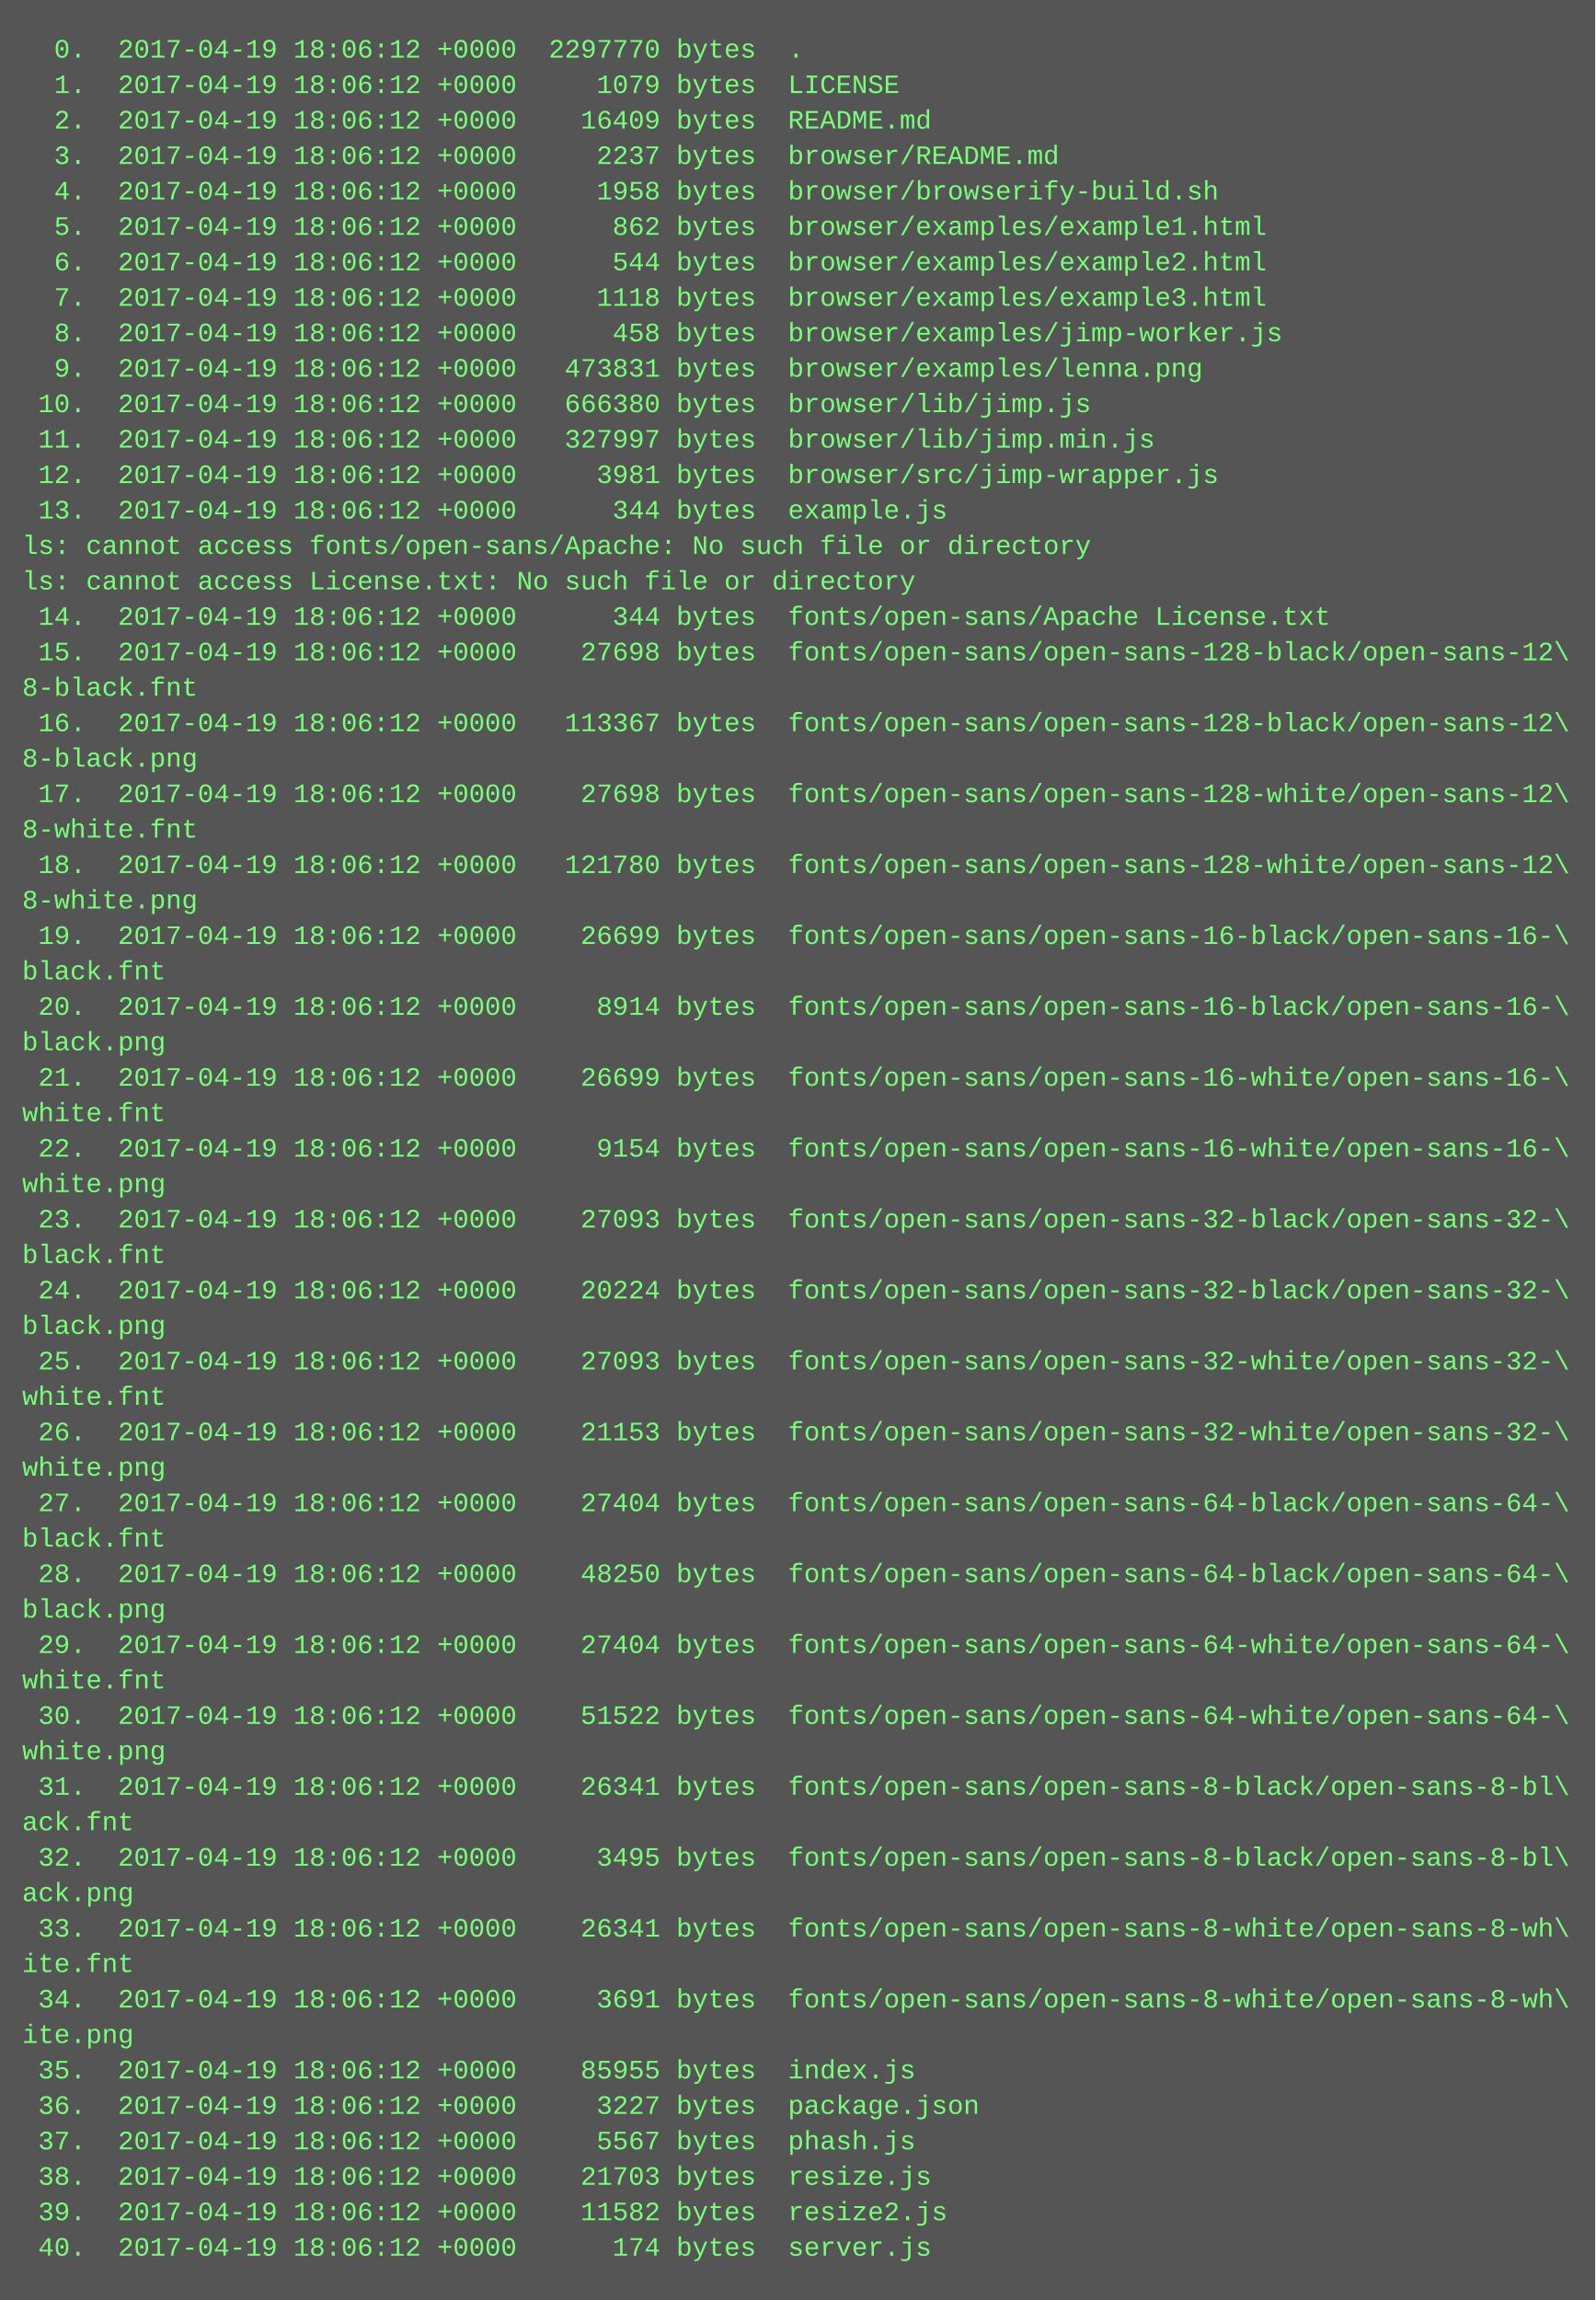
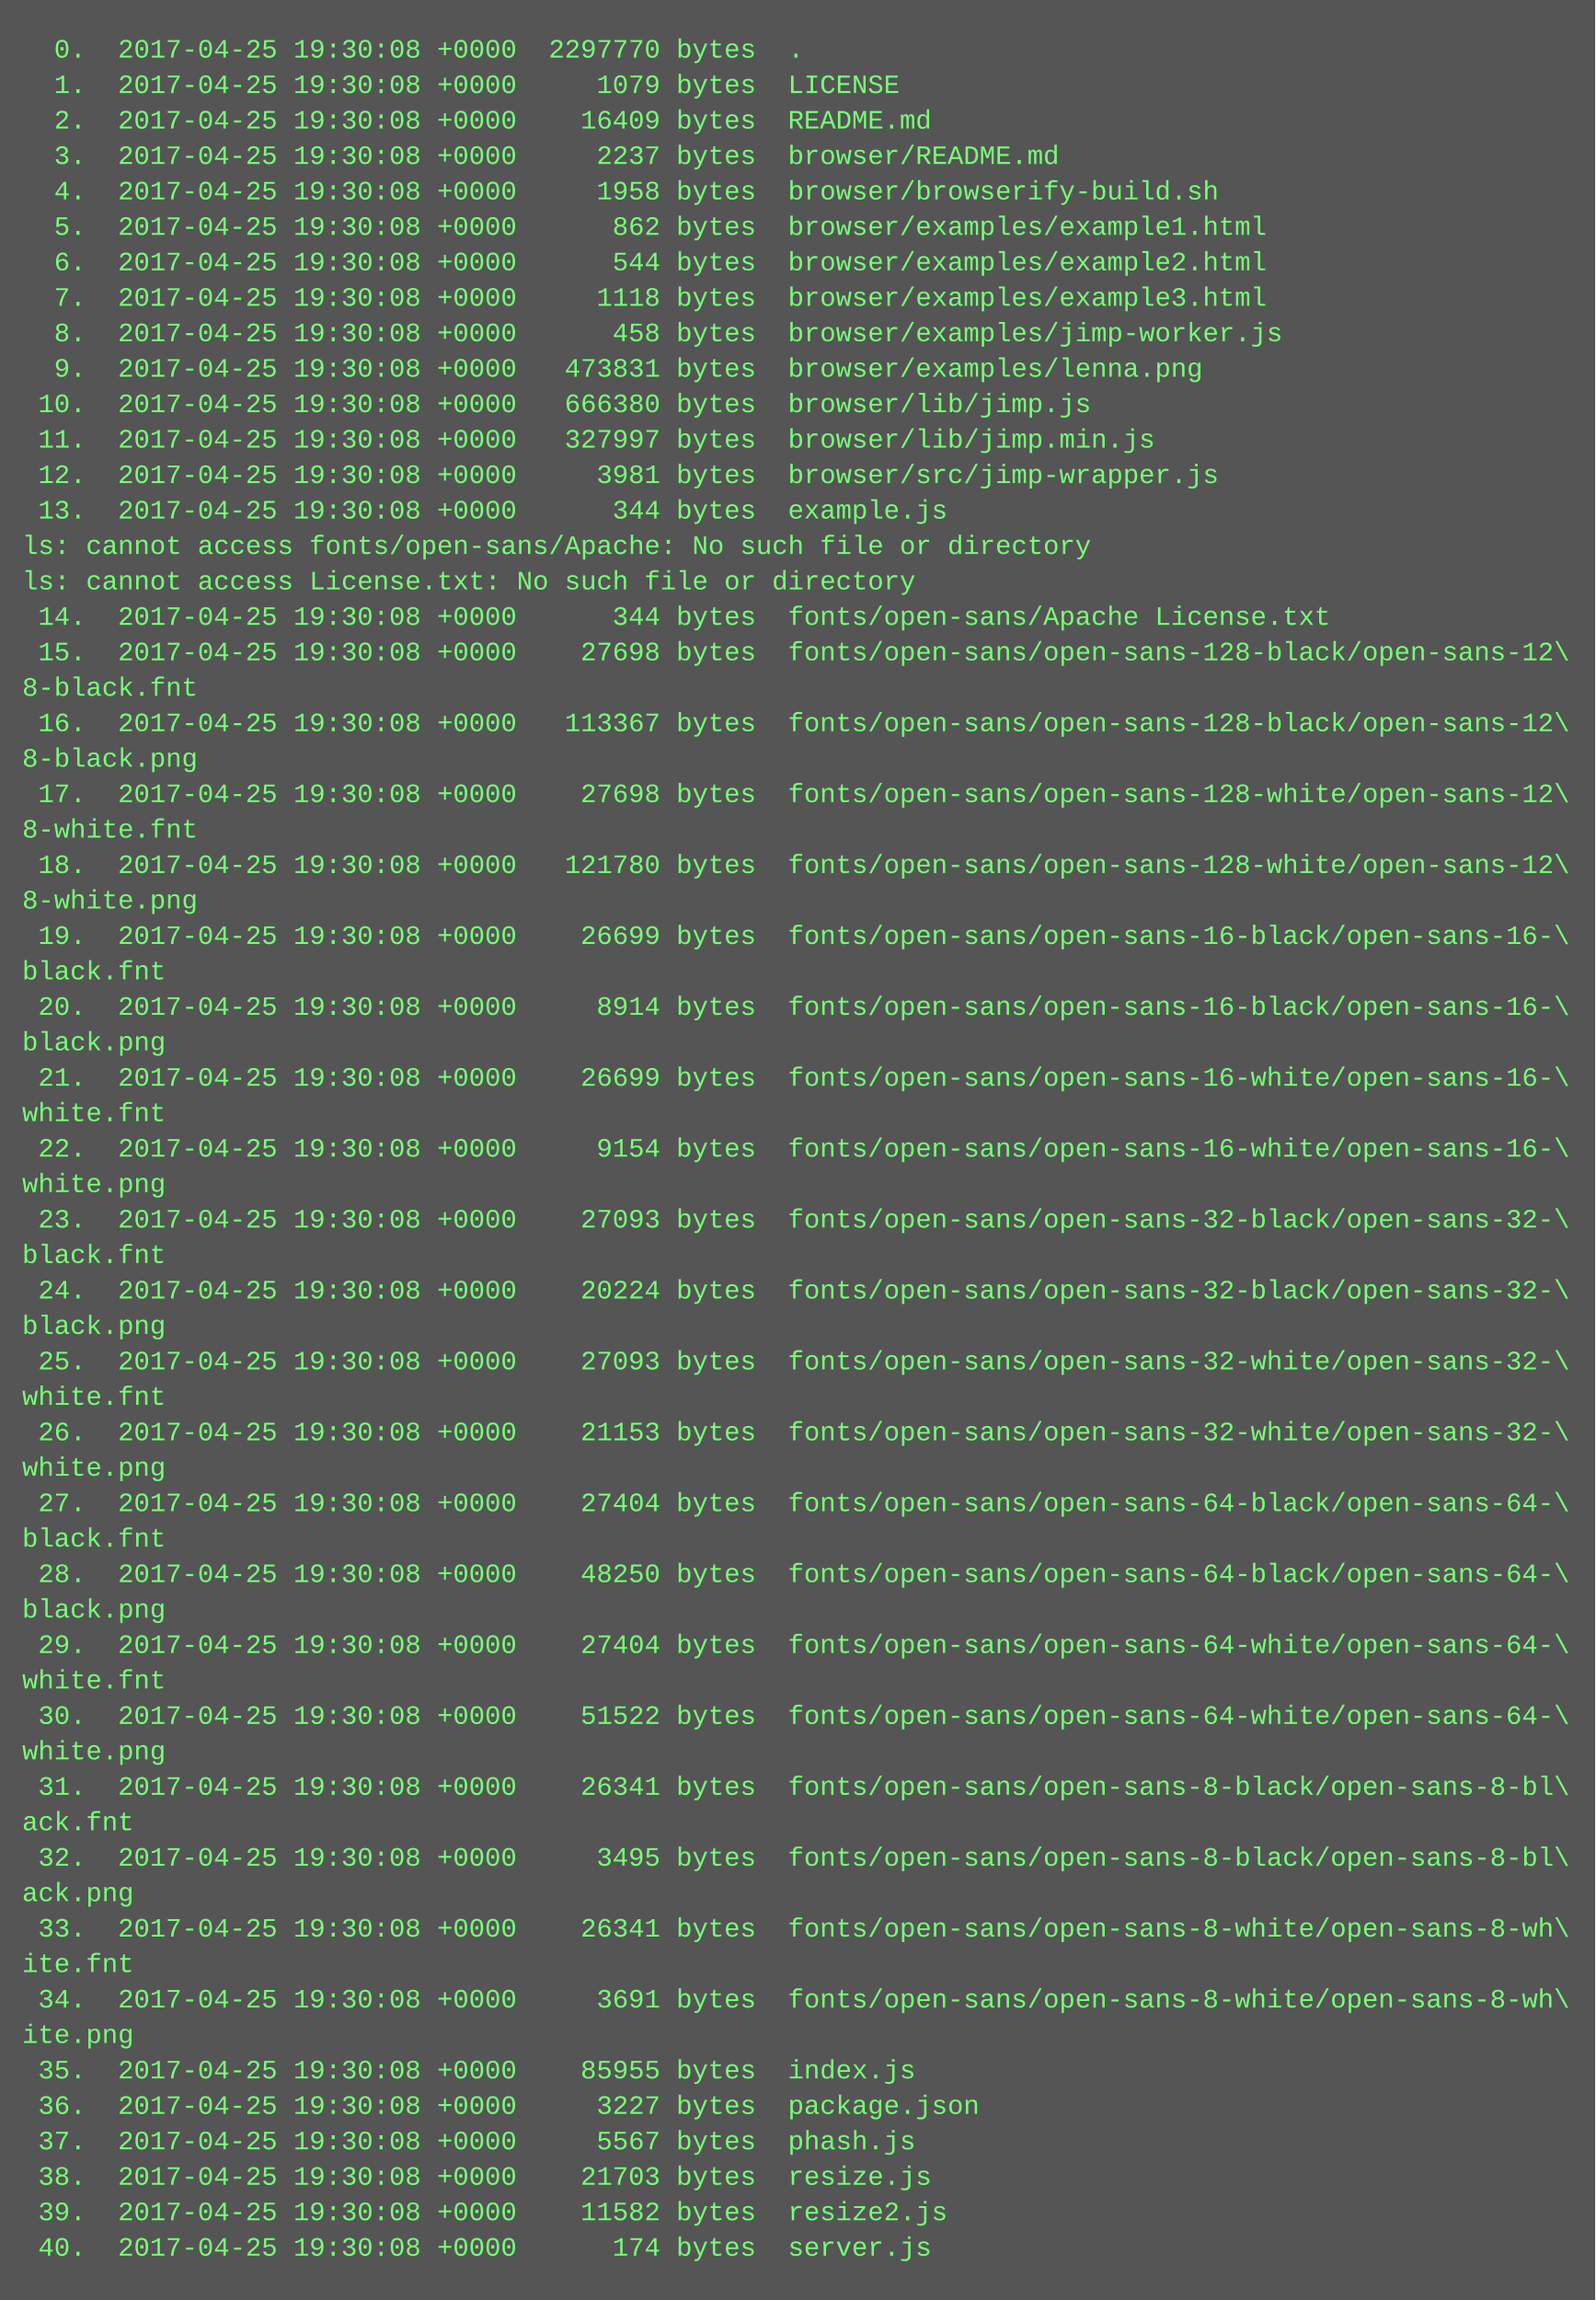
<svg xmlns="http://www.w3.org/2000/svg" height="1038" width="720">
  <rect height="1038" fill="#555" width="720" />
  <text fill="#7f7" font-family="Courier New" font-size="12" xml:space="preserve">
-     <tspan x="10" y="26">  0.  2017-04-19 18:06:12 +0000  2297770 bytes  .</tspan>
-     <tspan x="10" y="42">  1.  2017-04-19 18:06:12 +0000     1079 bytes  LICENSE</tspan>
-     <tspan x="10" y="58">  2.  2017-04-19 18:06:12 +0000    16409 bytes  README.md</tspan>
-     <tspan x="10" y="74">  3.  2017-04-19 18:06:12 +0000     2237 bytes  browser/README.md</tspan>
-     <tspan x="10" y="90">  4.  2017-04-19 18:06:12 +0000     1958 bytes  browser/browserify-build.sh</tspan>
-     <tspan x="10" y="106">  5.  2017-04-19 18:06:12 +0000      862 bytes  browser/examples/example1.html</tspan>
-     <tspan x="10" y="122">  6.  2017-04-19 18:06:12 +0000      544 bytes  browser/examples/example2.html</tspan>
-     <tspan x="10" y="138">  7.  2017-04-19 18:06:12 +0000     1118 bytes  browser/examples/example3.html</tspan>
-     <tspan x="10" y="154">  8.  2017-04-19 18:06:12 +0000      458 bytes  browser/examples/jimp-worker.js</tspan>
-     <tspan x="10" y="170">  9.  2017-04-19 18:06:12 +0000   473831 bytes  browser/examples/lenna.png</tspan>
-     <tspan x="10" y="186"> 10.  2017-04-19 18:06:12 +0000   666380 bytes  browser/lib/jimp.js</tspan>
-     <tspan x="10" y="202"> 11.  2017-04-19 18:06:12 +0000   327997 bytes  browser/lib/jimp.min.js</tspan>
-     <tspan x="10" y="218"> 12.  2017-04-19 18:06:12 +0000     3981 bytes  browser/src/jimp-wrapper.js</tspan>
-     <tspan x="10" y="234"> 13.  2017-04-19 18:06:12 +0000      344 bytes  example.js</tspan>
+     <tspan x="10" y="26">  0.  2017-04-25 19:30:08 +0000  2297770 bytes  .</tspan>
+     <tspan x="10" y="42">  1.  2017-04-25 19:30:08 +0000     1079 bytes  LICENSE</tspan>
+     <tspan x="10" y="58">  2.  2017-04-25 19:30:08 +0000    16409 bytes  README.md</tspan>
+     <tspan x="10" y="74">  3.  2017-04-25 19:30:08 +0000     2237 bytes  browser/README.md</tspan>
+     <tspan x="10" y="90">  4.  2017-04-25 19:30:08 +0000     1958 bytes  browser/browserify-build.sh</tspan>
+     <tspan x="10" y="106">  5.  2017-04-25 19:30:08 +0000      862 bytes  browser/examples/example1.html</tspan>
+     <tspan x="10" y="122">  6.  2017-04-25 19:30:08 +0000      544 bytes  browser/examples/example2.html</tspan>
+     <tspan x="10" y="138">  7.  2017-04-25 19:30:08 +0000     1118 bytes  browser/examples/example3.html</tspan>
+     <tspan x="10" y="154">  8.  2017-04-25 19:30:08 +0000      458 bytes  browser/examples/jimp-worker.js</tspan>
+     <tspan x="10" y="170">  9.  2017-04-25 19:30:08 +0000   473831 bytes  browser/examples/lenna.png</tspan>
+     <tspan x="10" y="186"> 10.  2017-04-25 19:30:08 +0000   666380 bytes  browser/lib/jimp.js</tspan>
+     <tspan x="10" y="202"> 11.  2017-04-25 19:30:08 +0000   327997 bytes  browser/lib/jimp.min.js</tspan>
+     <tspan x="10" y="218"> 12.  2017-04-25 19:30:08 +0000     3981 bytes  browser/src/jimp-wrapper.js</tspan>
+     <tspan x="10" y="234"> 13.  2017-04-25 19:30:08 +0000      344 bytes  example.js</tspan>
    <tspan x="10" y="250">ls: cannot access fonts/open-sans/Apache: No such file or directory</tspan>
    <tspan x="10" y="266">ls: cannot access License.txt: No such file or directory</tspan>
-     <tspan x="10" y="282"> 14.  2017-04-19 18:06:12 +0000      344 bytes  fonts/open-sans/Apache License.txt</tspan>
-     <tspan x="10" y="298"> 15.  2017-04-19 18:06:12 +0000    27698 bytes  fonts/open-sans/open-sans-128-black/open-sans-12\</tspan>
+     <tspan x="10" y="282"> 14.  2017-04-25 19:30:08 +0000      344 bytes  fonts/open-sans/Apache License.txt</tspan>
+     <tspan x="10" y="298"> 15.  2017-04-25 19:30:08 +0000    27698 bytes  fonts/open-sans/open-sans-128-black/open-sans-12\</tspan>
    <tspan x="10" y="314">8-black.fnt</tspan>
-     <tspan x="10" y="330"> 16.  2017-04-19 18:06:12 +0000   113367 bytes  fonts/open-sans/open-sans-128-black/open-sans-12\</tspan>
+     <tspan x="10" y="330"> 16.  2017-04-25 19:30:08 +0000   113367 bytes  fonts/open-sans/open-sans-128-black/open-sans-12\</tspan>
    <tspan x="10" y="346">8-black.png</tspan>
-     <tspan x="10" y="362"> 17.  2017-04-19 18:06:12 +0000    27698 bytes  fonts/open-sans/open-sans-128-white/open-sans-12\</tspan>
+     <tspan x="10" y="362"> 17.  2017-04-25 19:30:08 +0000    27698 bytes  fonts/open-sans/open-sans-128-white/open-sans-12\</tspan>
    <tspan x="10" y="378">8-white.fnt</tspan>
-     <tspan x="10" y="394"> 18.  2017-04-19 18:06:12 +0000   121780 bytes  fonts/open-sans/open-sans-128-white/open-sans-12\</tspan>
+     <tspan x="10" y="394"> 18.  2017-04-25 19:30:08 +0000   121780 bytes  fonts/open-sans/open-sans-128-white/open-sans-12\</tspan>
    <tspan x="10" y="410">8-white.png</tspan>
-     <tspan x="10" y="426"> 19.  2017-04-19 18:06:12 +0000    26699 bytes  fonts/open-sans/open-sans-16-black/open-sans-16-\</tspan>
+     <tspan x="10" y="426"> 19.  2017-04-25 19:30:08 +0000    26699 bytes  fonts/open-sans/open-sans-16-black/open-sans-16-\</tspan>
    <tspan x="10" y="442">black.fnt</tspan>
-     <tspan x="10" y="458"> 20.  2017-04-19 18:06:12 +0000     8914 bytes  fonts/open-sans/open-sans-16-black/open-sans-16-\</tspan>
+     <tspan x="10" y="458"> 20.  2017-04-25 19:30:08 +0000     8914 bytes  fonts/open-sans/open-sans-16-black/open-sans-16-\</tspan>
    <tspan x="10" y="474">black.png</tspan>
-     <tspan x="10" y="490"> 21.  2017-04-19 18:06:12 +0000    26699 bytes  fonts/open-sans/open-sans-16-white/open-sans-16-\</tspan>
+     <tspan x="10" y="490"> 21.  2017-04-25 19:30:08 +0000    26699 bytes  fonts/open-sans/open-sans-16-white/open-sans-16-\</tspan>
    <tspan x="10" y="506">white.fnt</tspan>
-     <tspan x="10" y="522"> 22.  2017-04-19 18:06:12 +0000     9154 bytes  fonts/open-sans/open-sans-16-white/open-sans-16-\</tspan>
+     <tspan x="10" y="522"> 22.  2017-04-25 19:30:08 +0000     9154 bytes  fonts/open-sans/open-sans-16-white/open-sans-16-\</tspan>
    <tspan x="10" y="538">white.png</tspan>
-     <tspan x="10" y="554"> 23.  2017-04-19 18:06:12 +0000    27093 bytes  fonts/open-sans/open-sans-32-black/open-sans-32-\</tspan>
+     <tspan x="10" y="554"> 23.  2017-04-25 19:30:08 +0000    27093 bytes  fonts/open-sans/open-sans-32-black/open-sans-32-\</tspan>
    <tspan x="10" y="570">black.fnt</tspan>
-     <tspan x="10" y="586"> 24.  2017-04-19 18:06:12 +0000    20224 bytes  fonts/open-sans/open-sans-32-black/open-sans-32-\</tspan>
+     <tspan x="10" y="586"> 24.  2017-04-25 19:30:08 +0000    20224 bytes  fonts/open-sans/open-sans-32-black/open-sans-32-\</tspan>
    <tspan x="10" y="602">black.png</tspan>
-     <tspan x="10" y="618"> 25.  2017-04-19 18:06:12 +0000    27093 bytes  fonts/open-sans/open-sans-32-white/open-sans-32-\</tspan>
+     <tspan x="10" y="618"> 25.  2017-04-25 19:30:08 +0000    27093 bytes  fonts/open-sans/open-sans-32-white/open-sans-32-\</tspan>
    <tspan x="10" y="634">white.fnt</tspan>
-     <tspan x="10" y="650"> 26.  2017-04-19 18:06:12 +0000    21153 bytes  fonts/open-sans/open-sans-32-white/open-sans-32-\</tspan>
+     <tspan x="10" y="650"> 26.  2017-04-25 19:30:08 +0000    21153 bytes  fonts/open-sans/open-sans-32-white/open-sans-32-\</tspan>
    <tspan x="10" y="666">white.png</tspan>
-     <tspan x="10" y="682"> 27.  2017-04-19 18:06:12 +0000    27404 bytes  fonts/open-sans/open-sans-64-black/open-sans-64-\</tspan>
+     <tspan x="10" y="682"> 27.  2017-04-25 19:30:08 +0000    27404 bytes  fonts/open-sans/open-sans-64-black/open-sans-64-\</tspan>
    <tspan x="10" y="698">black.fnt</tspan>
-     <tspan x="10" y="714"> 28.  2017-04-19 18:06:12 +0000    48250 bytes  fonts/open-sans/open-sans-64-black/open-sans-64-\</tspan>
+     <tspan x="10" y="714"> 28.  2017-04-25 19:30:08 +0000    48250 bytes  fonts/open-sans/open-sans-64-black/open-sans-64-\</tspan>
    <tspan x="10" y="730">black.png</tspan>
-     <tspan x="10" y="746"> 29.  2017-04-19 18:06:12 +0000    27404 bytes  fonts/open-sans/open-sans-64-white/open-sans-64-\</tspan>
+     <tspan x="10" y="746"> 29.  2017-04-25 19:30:08 +0000    27404 bytes  fonts/open-sans/open-sans-64-white/open-sans-64-\</tspan>
    <tspan x="10" y="762">white.fnt</tspan>
-     <tspan x="10" y="778"> 30.  2017-04-19 18:06:12 +0000    51522 bytes  fonts/open-sans/open-sans-64-white/open-sans-64-\</tspan>
+     <tspan x="10" y="778"> 30.  2017-04-25 19:30:08 +0000    51522 bytes  fonts/open-sans/open-sans-64-white/open-sans-64-\</tspan>
    <tspan x="10" y="794">white.png</tspan>
-     <tspan x="10" y="810"> 31.  2017-04-19 18:06:12 +0000    26341 bytes  fonts/open-sans/open-sans-8-black/open-sans-8-bl\</tspan>
+     <tspan x="10" y="810"> 31.  2017-04-25 19:30:08 +0000    26341 bytes  fonts/open-sans/open-sans-8-black/open-sans-8-bl\</tspan>
    <tspan x="10" y="826">ack.fnt</tspan>
-     <tspan x="10" y="842"> 32.  2017-04-19 18:06:12 +0000     3495 bytes  fonts/open-sans/open-sans-8-black/open-sans-8-bl\</tspan>
+     <tspan x="10" y="842"> 32.  2017-04-25 19:30:08 +0000     3495 bytes  fonts/open-sans/open-sans-8-black/open-sans-8-bl\</tspan>
    <tspan x="10" y="858">ack.png</tspan>
-     <tspan x="10" y="874"> 33.  2017-04-19 18:06:12 +0000    26341 bytes  fonts/open-sans/open-sans-8-white/open-sans-8-wh\</tspan>
+     <tspan x="10" y="874"> 33.  2017-04-25 19:30:08 +0000    26341 bytes  fonts/open-sans/open-sans-8-white/open-sans-8-wh\</tspan>
    <tspan x="10" y="890">ite.fnt</tspan>
-     <tspan x="10" y="906"> 34.  2017-04-19 18:06:12 +0000     3691 bytes  fonts/open-sans/open-sans-8-white/open-sans-8-wh\</tspan>
+     <tspan x="10" y="906"> 34.  2017-04-25 19:30:08 +0000     3691 bytes  fonts/open-sans/open-sans-8-white/open-sans-8-wh\</tspan>
    <tspan x="10" y="922">ite.png</tspan>
-     <tspan x="10" y="938"> 35.  2017-04-19 18:06:12 +0000    85955 bytes  index.js</tspan>
-     <tspan x="10" y="954"> 36.  2017-04-19 18:06:12 +0000     3227 bytes  package.json</tspan>
-     <tspan x="10" y="970"> 37.  2017-04-19 18:06:12 +0000     5567 bytes  phash.js</tspan>
-     <tspan x="10" y="986"> 38.  2017-04-19 18:06:12 +0000    21703 bytes  resize.js</tspan>
-     <tspan x="10" y="1002"> 39.  2017-04-19 18:06:12 +0000    11582 bytes  resize2.js</tspan>
-     <tspan x="10" y="1018"> 40.  2017-04-19 18:06:12 +0000      174 bytes  server.js</tspan>
+     <tspan x="10" y="938"> 35.  2017-04-25 19:30:08 +0000    85955 bytes  index.js</tspan>
+     <tspan x="10" y="954"> 36.  2017-04-25 19:30:08 +0000     3227 bytes  package.json</tspan>
+     <tspan x="10" y="970"> 37.  2017-04-25 19:30:08 +0000     5567 bytes  phash.js</tspan>
+     <tspan x="10" y="986"> 38.  2017-04-25 19:30:08 +0000    21703 bytes  resize.js</tspan>
+     <tspan x="10" y="1002"> 39.  2017-04-25 19:30:08 +0000    11582 bytes  resize2.js</tspan>
+     <tspan x="10" y="1018"> 40.  2017-04-25 19:30:08 +0000      174 bytes  server.js</tspan>
  </text>
</svg>
